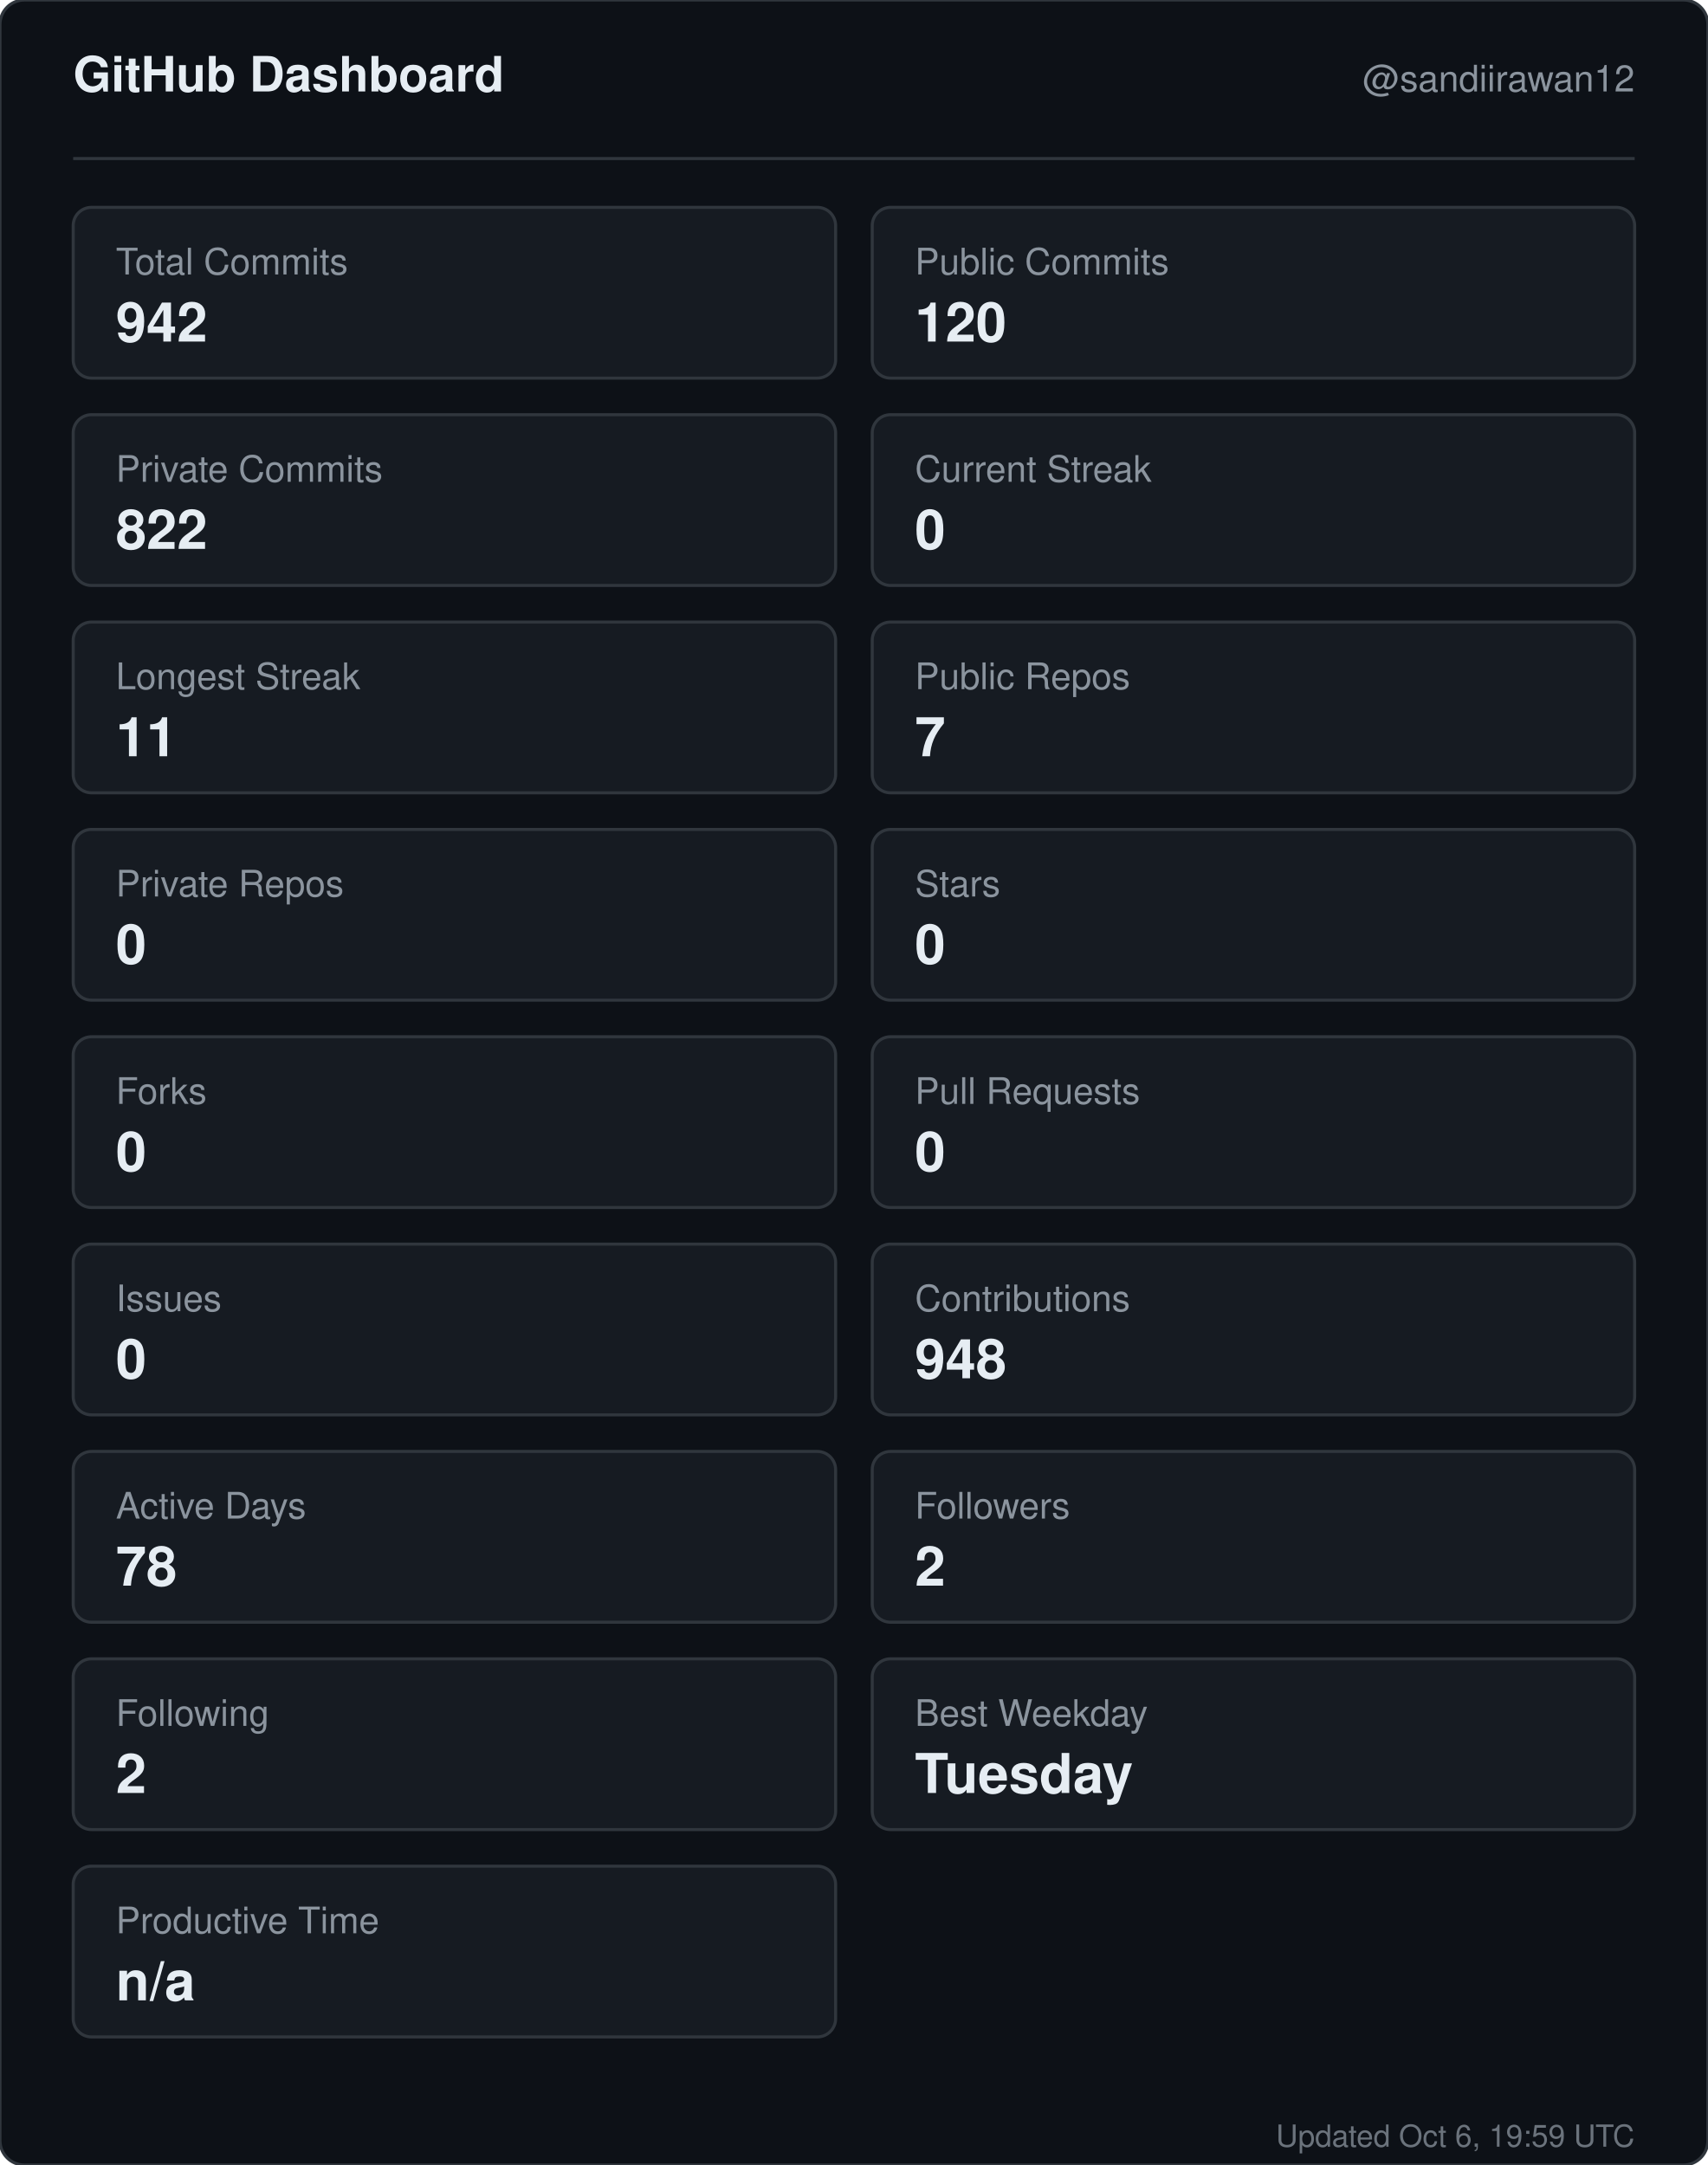
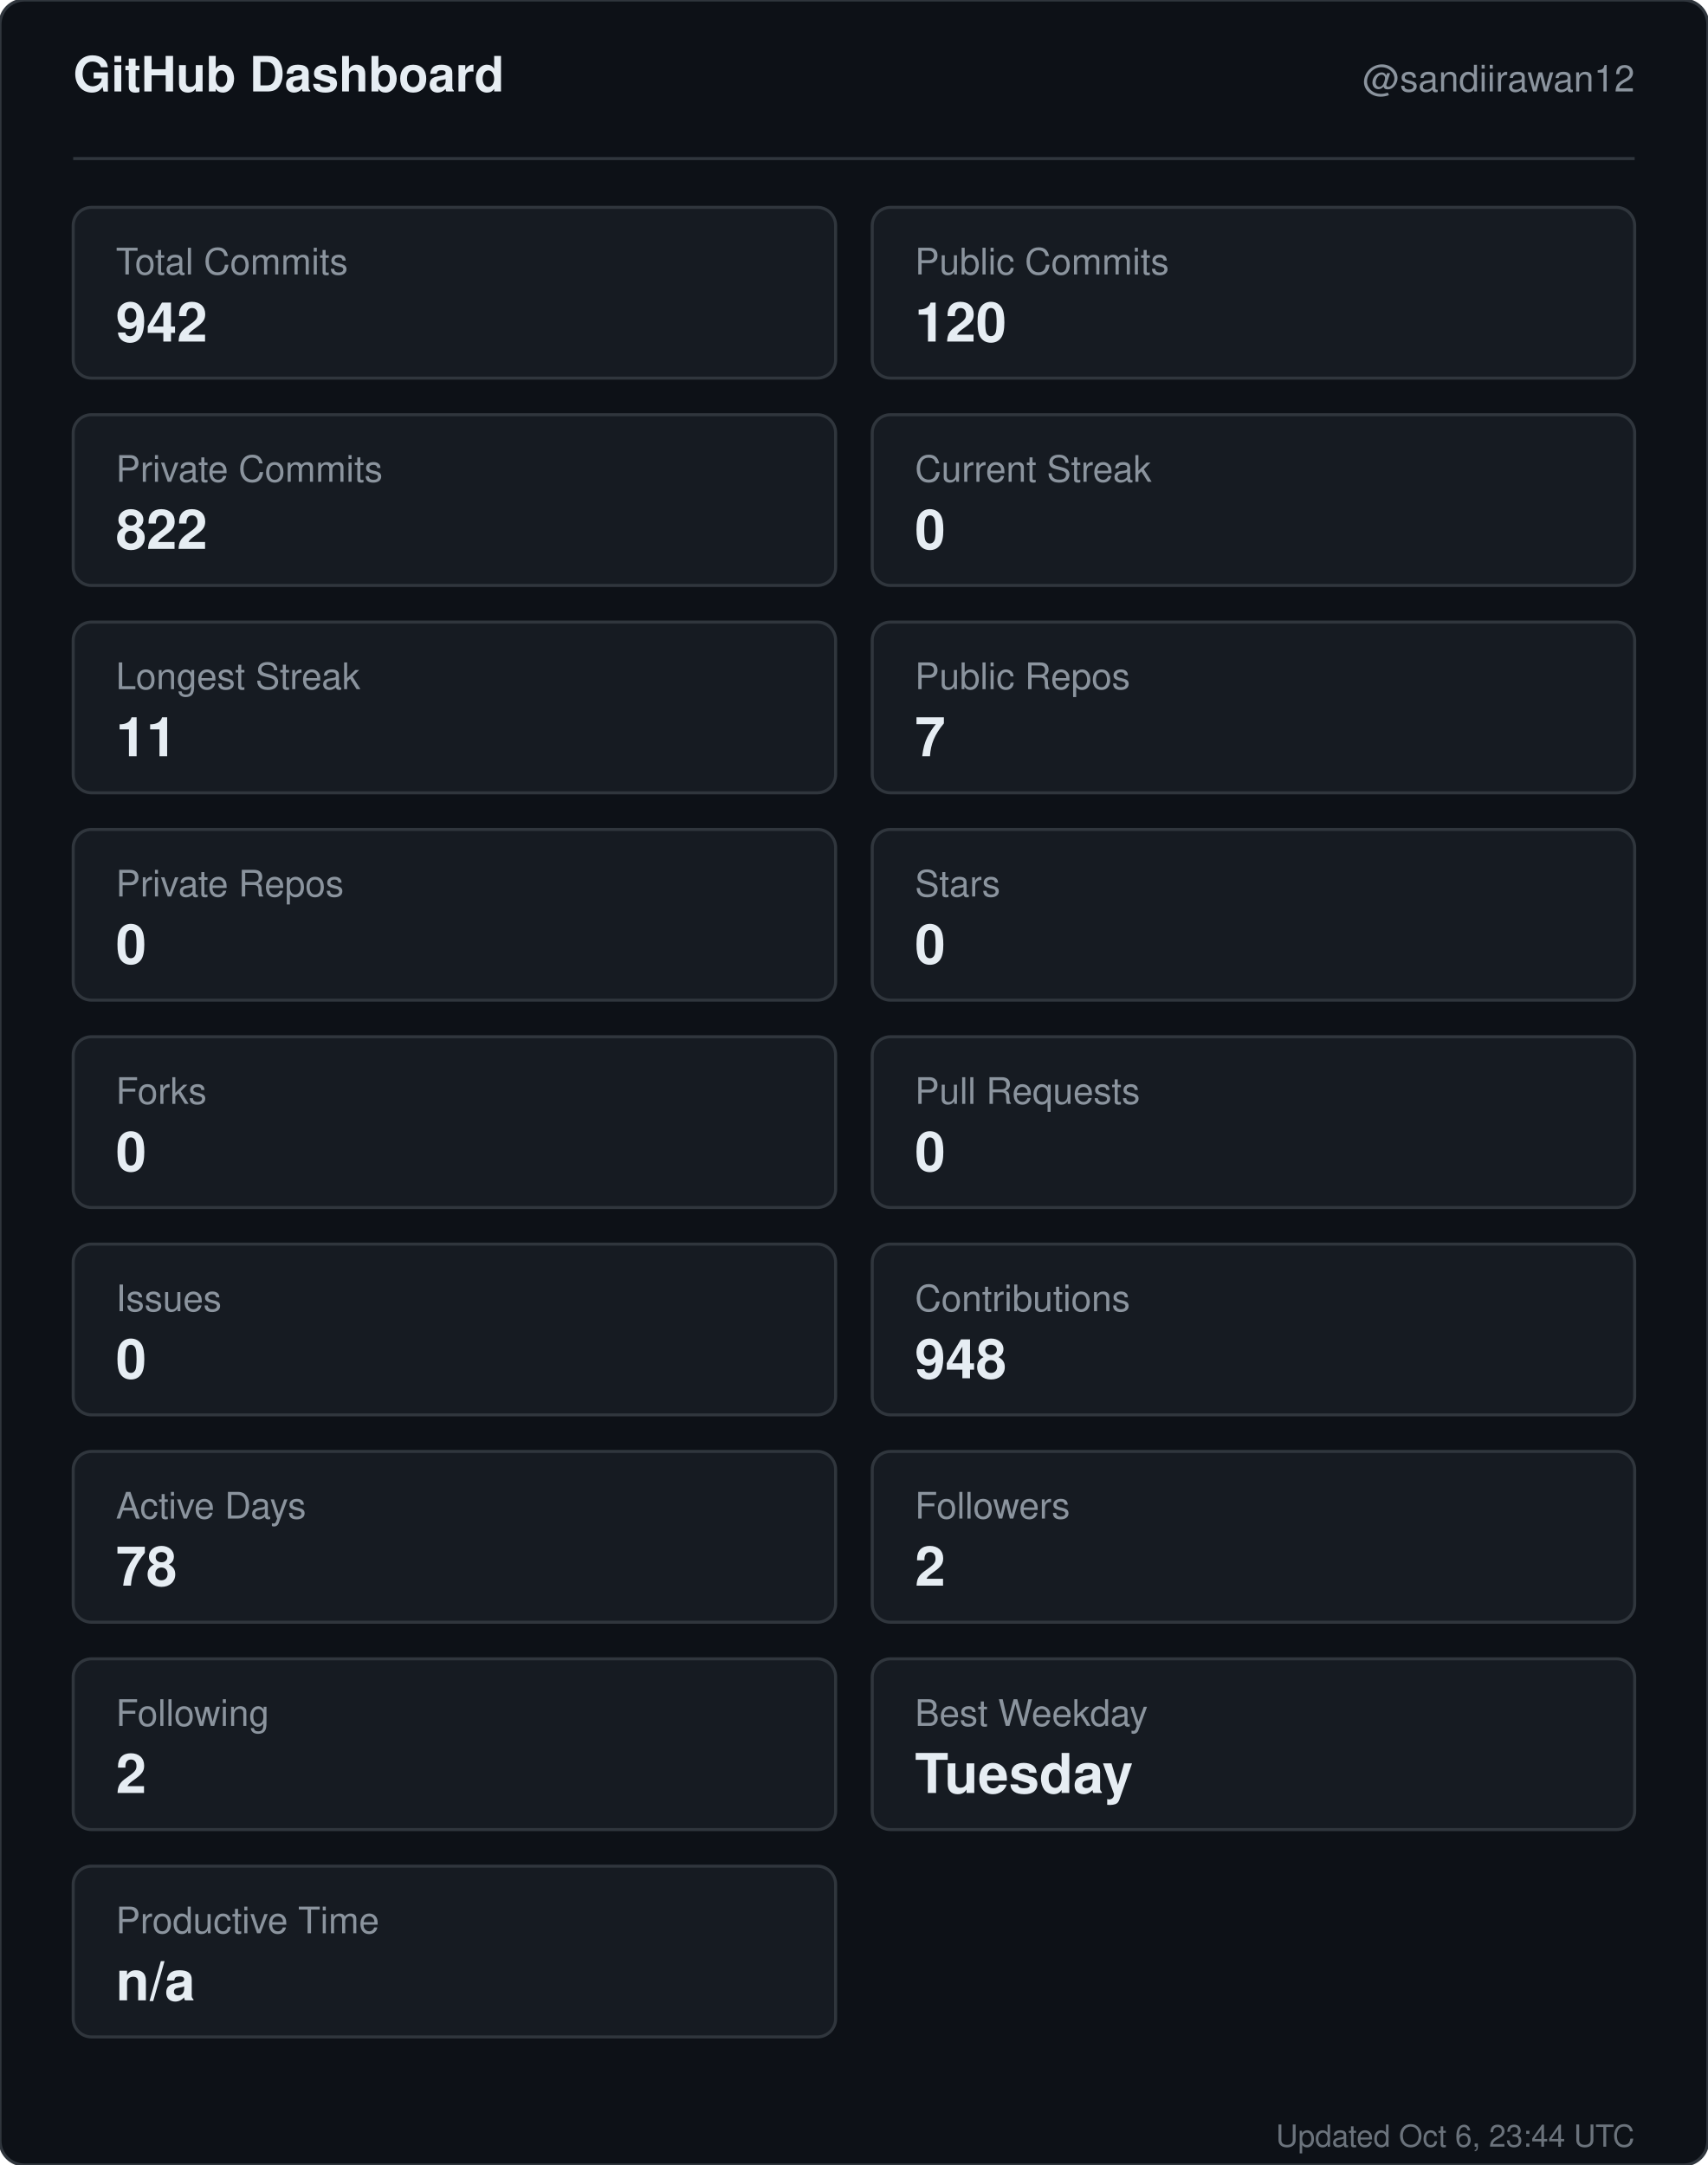
<svg xmlns="http://www.w3.org/2000/svg" width="560" height="710" viewBox="0 0 560 710" role="img" aria-label="GitHub dashboard for sandiirawan12">
  <rect width="560" height="710" rx="8" fill="#0d1117" stroke="#30363d" />
  <g font-family="-apple-system, BlinkMacSystemFont, Segoe UI, Helvetica, Arial, sans-serif">
    <text x="24" y="30" fill="#e6edf3" font-size="16" font-weight="700">GitHub Dashboard</text>
    <text x="536" y="30" fill="#8b949e" font-size="12" text-anchor="end">@sandiirawan12</text>
    <line x1="24" y1="52" x2="536" y2="52" stroke="#30363d" />
    <rect x="24" y="68" width="250" height="56" rx="6" fill="#161b22" stroke="#30363d" />
    <text x="38" y="90" fill="#8b949e" font-size="12">Total Commits</text>
    <text x="38" y="112" fill="#e6edf3" font-size="18" font-weight="700">942</text>
    <rect x="286" y="68" width="250" height="56" rx="6" fill="#161b22" stroke="#30363d" />
    <text x="300" y="90" fill="#8b949e" font-size="12">Public Commits</text>
    <text x="300" y="112" fill="#e6edf3" font-size="18" font-weight="700">120</text>
    <rect x="24" y="136" width="250" height="56" rx="6" fill="#161b22" stroke="#30363d" />
    <text x="38" y="158" fill="#8b949e" font-size="12">Private Commits</text>
    <text x="38" y="180" fill="#e6edf3" font-size="18" font-weight="700">822</text>
    <rect x="286" y="136" width="250" height="56" rx="6" fill="#161b22" stroke="#30363d" />
    <text x="300" y="158" fill="#8b949e" font-size="12">Current Streak</text>
    <text x="300" y="180" fill="#e6edf3" font-size="18" font-weight="700">0</text>
    <rect x="24" y="204" width="250" height="56" rx="6" fill="#161b22" stroke="#30363d" />
    <text x="38" y="226" fill="#8b949e" font-size="12">Longest Streak</text>
    <text x="38" y="248" fill="#e6edf3" font-size="18" font-weight="700">11</text>
    <rect x="286" y="204" width="250" height="56" rx="6" fill="#161b22" stroke="#30363d" />
    <text x="300" y="226" fill="#8b949e" font-size="12">Public Repos</text>
    <text x="300" y="248" fill="#e6edf3" font-size="18" font-weight="700">7</text>
    <rect x="24" y="272" width="250" height="56" rx="6" fill="#161b22" stroke="#30363d" />
    <text x="38" y="294" fill="#8b949e" font-size="12">Private Repos</text>
    <text x="38" y="316" fill="#e6edf3" font-size="18" font-weight="700">0</text>
    <rect x="286" y="272" width="250" height="56" rx="6" fill="#161b22" stroke="#30363d" />
    <text x="300" y="294" fill="#8b949e" font-size="12">Stars</text>
    <text x="300" y="316" fill="#e6edf3" font-size="18" font-weight="700">0</text>
    <rect x="24" y="340" width="250" height="56" rx="6" fill="#161b22" stroke="#30363d" />
    <text x="38" y="362" fill="#8b949e" font-size="12">Forks</text>
    <text x="38" y="384" fill="#e6edf3" font-size="18" font-weight="700">0</text>
    <rect x="286" y="340" width="250" height="56" rx="6" fill="#161b22" stroke="#30363d" />
    <text x="300" y="362" fill="#8b949e" font-size="12">Pull Requests</text>
    <text x="300" y="384" fill="#e6edf3" font-size="18" font-weight="700">0</text>
    <rect x="24" y="408" width="250" height="56" rx="6" fill="#161b22" stroke="#30363d" />
    <text x="38" y="430" fill="#8b949e" font-size="12">Issues</text>
    <text x="38" y="452" fill="#e6edf3" font-size="18" font-weight="700">0</text>
    <rect x="286" y="408" width="250" height="56" rx="6" fill="#161b22" stroke="#30363d" />
    <text x="300" y="430" fill="#8b949e" font-size="12">Contributions</text>
    <text x="300" y="452" fill="#e6edf3" font-size="18" font-weight="700">948</text>
    <rect x="24" y="476" width="250" height="56" rx="6" fill="#161b22" stroke="#30363d" />
    <text x="38" y="498" fill="#8b949e" font-size="12">Active Days</text>
    <text x="38" y="520" fill="#e6edf3" font-size="18" font-weight="700">78</text>
    <rect x="286" y="476" width="250" height="56" rx="6" fill="#161b22" stroke="#30363d" />
    <text x="300" y="498" fill="#8b949e" font-size="12">Followers</text>
    <text x="300" y="520" fill="#e6edf3" font-size="18" font-weight="700">2</text>
    <rect x="24" y="544" width="250" height="56" rx="6" fill="#161b22" stroke="#30363d" />
    <text x="38" y="566" fill="#8b949e" font-size="12">Following</text>
    <text x="38" y="588" fill="#e6edf3" font-size="18" font-weight="700">2</text>
    <rect x="286" y="544" width="250" height="56" rx="6" fill="#161b22" stroke="#30363d" />
    <text x="300" y="566" fill="#8b949e" font-size="12">Best Weekday</text>
    <text x="300" y="588" fill="#e6edf3" font-size="18" font-weight="700">Tuesday</text>
    <rect x="24" y="612" width="250" height="56" rx="6" fill="#161b22" stroke="#30363d" />
    <text x="38" y="634" fill="#8b949e" font-size="12">Productive Time</text>
    <text x="38" y="656" fill="#e6edf3" font-size="18" font-weight="700">n/a</text>
-     <text x="536" y="704" fill="#8b949e" font-size="10" text-anchor="end" opacity="0.75">Updated Oct 6, 19:59 UTC</text>
+     <text x="536" y="704" fill="#8b949e" font-size="10" text-anchor="end" opacity="0.75">Updated Oct 6, 23:44 UTC</text>
  </g>
</svg>
